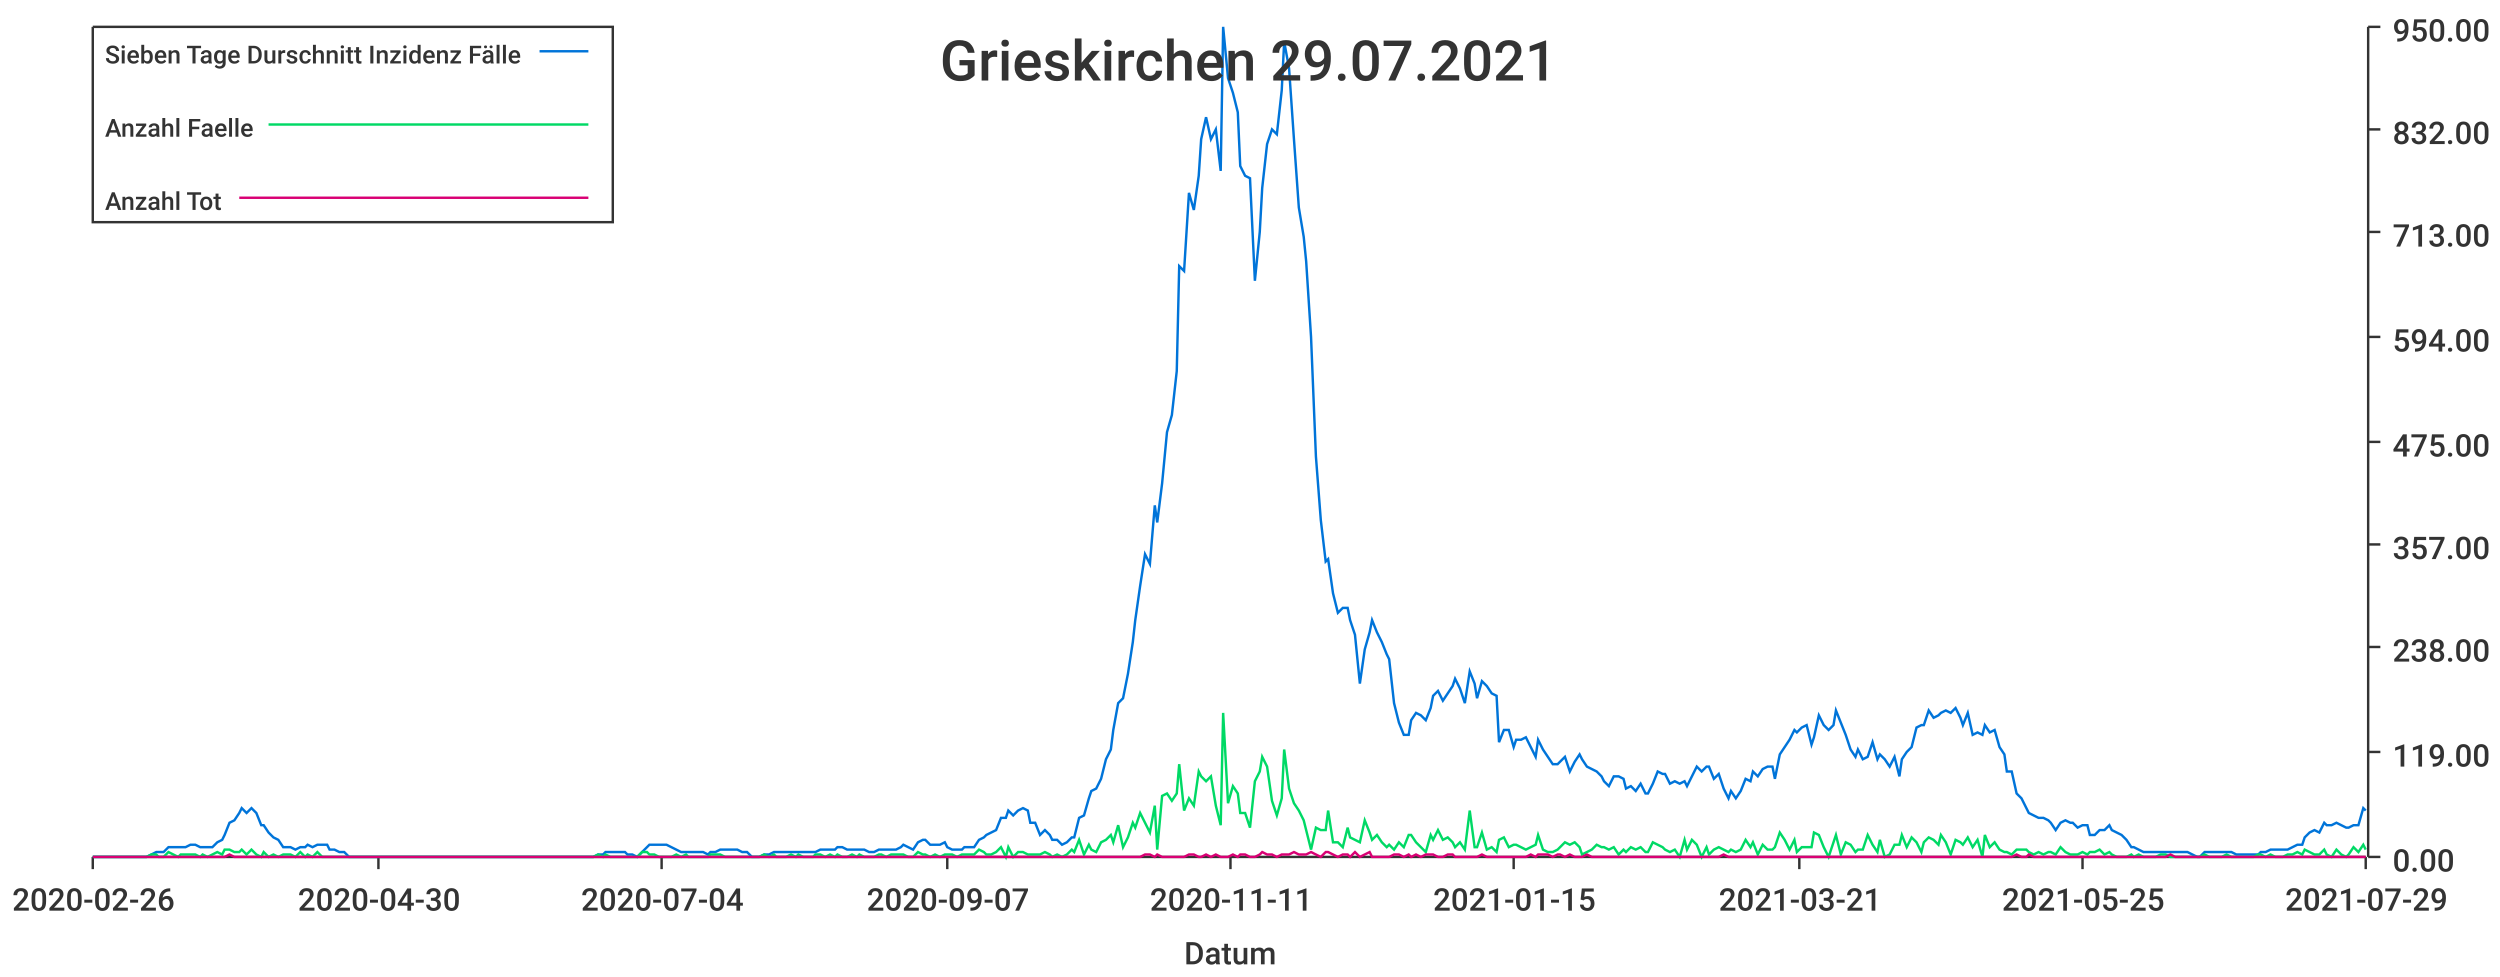
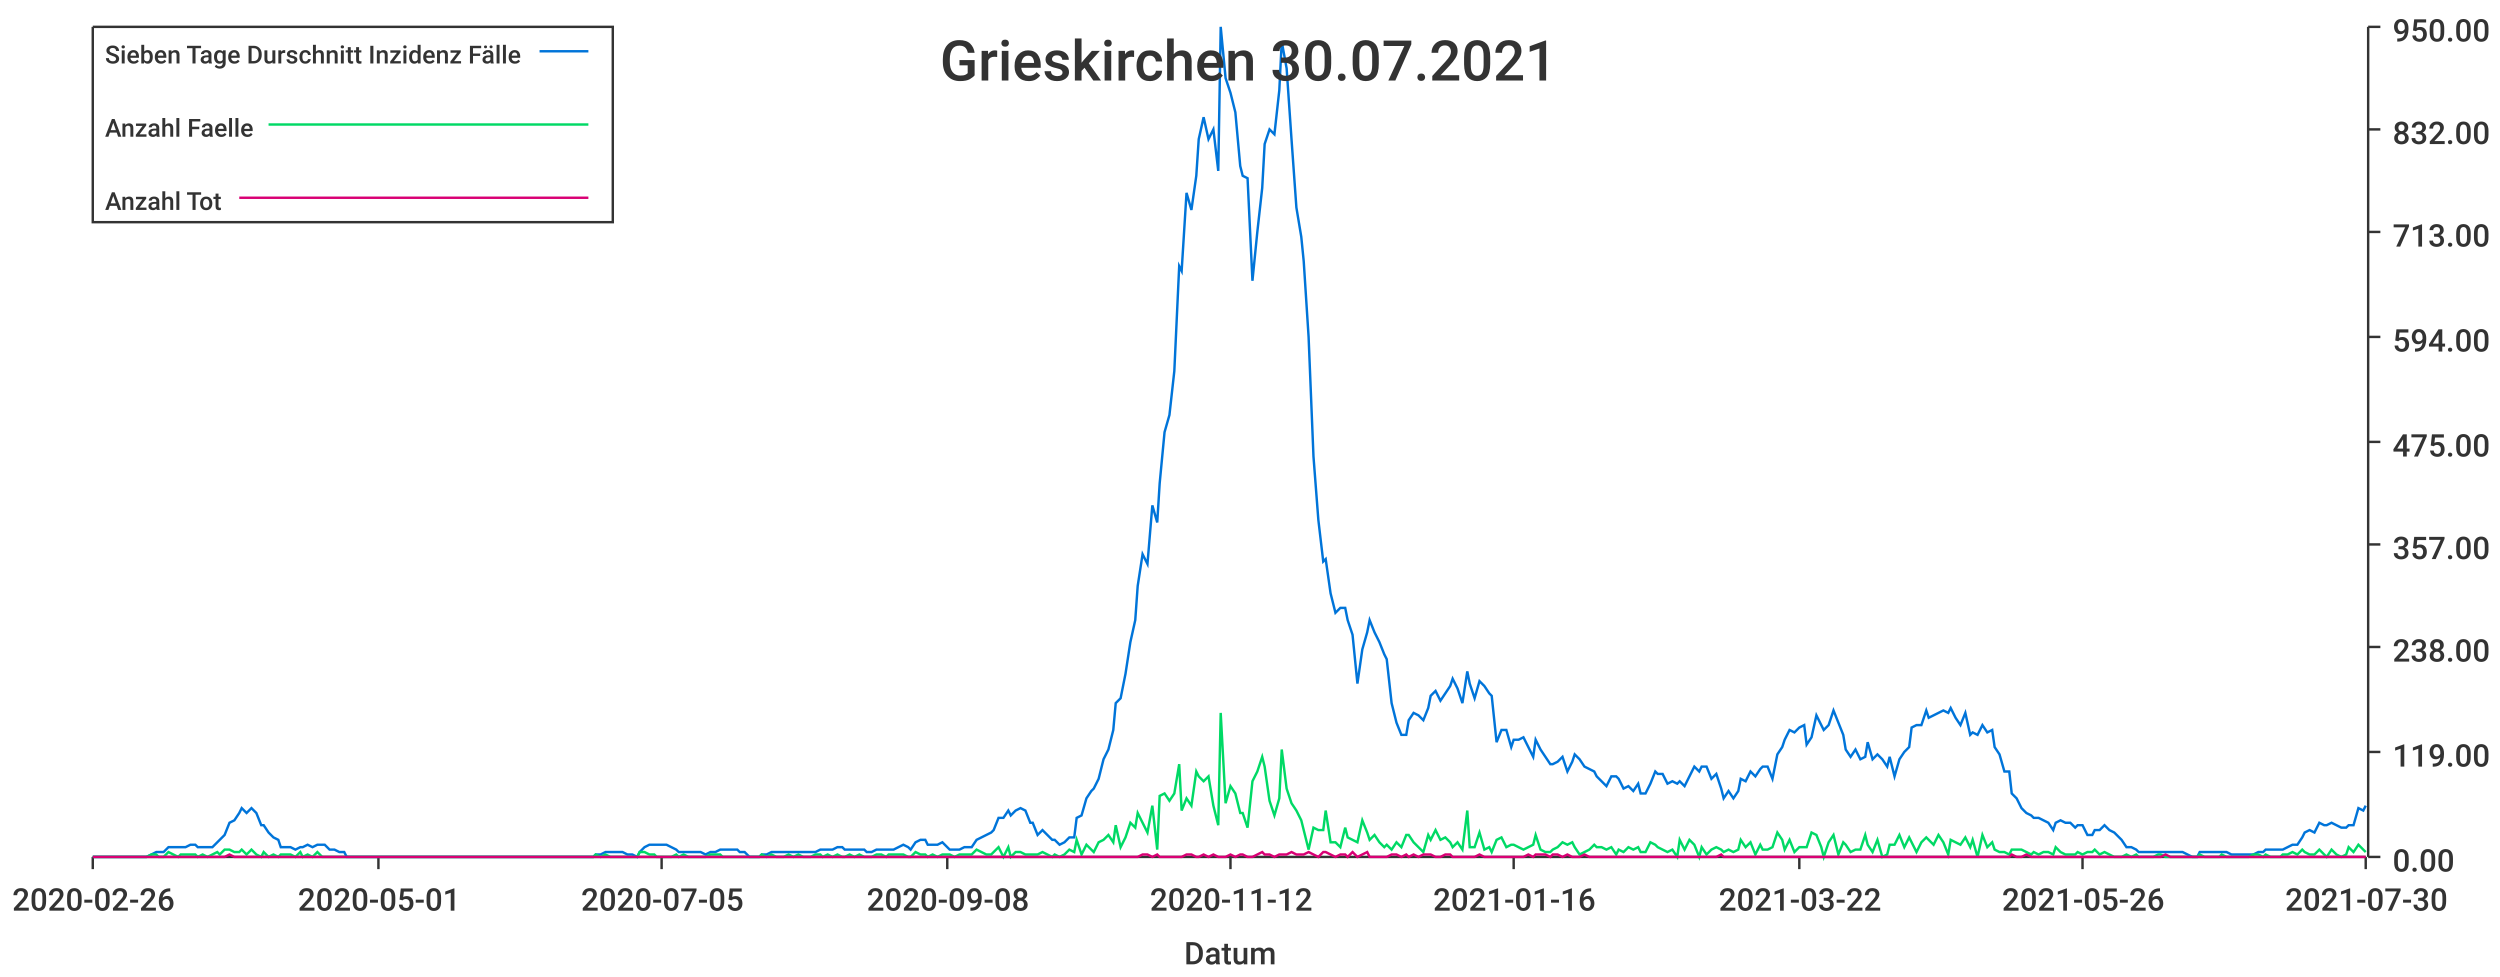
<svg xmlns="http://www.w3.org/2000/svg" width="1024" height="400">\n<path d="M 0 0 L 1024 0 L 1024 400 L 0 400 L 0 0" style="stroke-width:0;stroke:rgba(255,255,255,1.0);fill:rgba(255,255,255,1.0)" />
  <path d="M 38 11 L 969 11 L 969 351 L 38 351 L 38 11" style="stroke-width:0;stroke:rgba(255,255,255,1.0);fill:rgba(255,255,255,1.0)" />
  <path d="M 38 351 L 969 351" style="stroke-width:1;stroke:rgba(51,51,51,1.0);fill:none" />
  <path d="M 38 351 L 38 356" style="stroke-width:1;stroke:rgba(51,51,51,1.0);fill:none" />
  <text x="5" y="373" style="stroke-width:0;stroke:none;fill:rgba(51,51,51,1.0);font-size:12.8px;font-family:'Roboto Medium',sans-serif">2020-02-26</text>
  <path d="M 155 351 L 155 356" style="stroke-width:1;stroke:rgba(51,51,51,1.0);fill:none" />
-   <text x="122" y="373" style="stroke-width:0;stroke:none;fill:rgba(51,51,51,1.0);font-size:12.8px;font-family:'Roboto Medium',sans-serif">2020-04-30</text>
+   <text x="122" y="373" style="stroke-width:0;stroke:none;fill:rgba(51,51,51,1.0);font-size:12.8px;font-family:'Roboto Medium',sans-serif">2020-05-01</text>
  <path d="M 271 351 L 271 356" style="stroke-width:1;stroke:rgba(51,51,51,1.0);fill:none" />
-   <text x="238" y="373" style="stroke-width:0;stroke:none;fill:rgba(51,51,51,1.0);font-size:12.8px;font-family:'Roboto Medium',sans-serif">2020-07-04</text>
+   <text x="238" y="373" style="stroke-width:0;stroke:none;fill:rgba(51,51,51,1.0);font-size:12.8px;font-family:'Roboto Medium',sans-serif">2020-07-05</text>
  <path d="M 388 351 L 388 356" style="stroke-width:1;stroke:rgba(51,51,51,1.0);fill:none" />
-   <text x="355" y="373" style="stroke-width:0;stroke:none;fill:rgba(51,51,51,1.0);font-size:12.8px;font-family:'Roboto Medium',sans-serif">2020-09-07</text>
+   <text x="355" y="373" style="stroke-width:0;stroke:none;fill:rgba(51,51,51,1.0);font-size:12.8px;font-family:'Roboto Medium',sans-serif">2020-09-08</text>
  <path d="M 504 351 L 504 356" style="stroke-width:1;stroke:rgba(51,51,51,1.0);fill:none" />
-   <text x="471" y="373" style="stroke-width:0;stroke:none;fill:rgba(51,51,51,1.0);font-size:12.8px;font-family:'Roboto Medium',sans-serif">2020-11-11</text>
+   <text x="471" y="373" style="stroke-width:0;stroke:none;fill:rgba(51,51,51,1.0);font-size:12.8px;font-family:'Roboto Medium',sans-serif">2020-11-12</text>
  <path d="M 620 351 L 620 356" style="stroke-width:1;stroke:rgba(51,51,51,1.0);fill:none" />
-   <text x="587" y="373" style="stroke-width:0;stroke:none;fill:rgba(51,51,51,1.0);font-size:12.8px;font-family:'Roboto Medium',sans-serif">2021-01-15</text>
+   <text x="587" y="373" style="stroke-width:0;stroke:none;fill:rgba(51,51,51,1.0);font-size:12.8px;font-family:'Roboto Medium',sans-serif">2021-01-16</text>
  <path d="M 737 351 L 737 356" style="stroke-width:1;stroke:rgba(51,51,51,1.0);fill:none" />
-   <text x="704" y="373" style="stroke-width:0;stroke:none;fill:rgba(51,51,51,1.0);font-size:12.8px;font-family:'Roboto Medium',sans-serif">2021-03-21</text>
+   <text x="704" y="373" style="stroke-width:0;stroke:none;fill:rgba(51,51,51,1.0);font-size:12.8px;font-family:'Roboto Medium',sans-serif">2021-03-22</text>
  <path d="M 853 351 L 853 356" style="stroke-width:1;stroke:rgba(51,51,51,1.0);fill:none" />
-   <text x="820" y="373" style="stroke-width:0;stroke:none;fill:rgba(51,51,51,1.0);font-size:12.8px;font-family:'Roboto Medium',sans-serif">2021-05-25</text>
+   <text x="820" y="373" style="stroke-width:0;stroke:none;fill:rgba(51,51,51,1.0);font-size:12.8px;font-family:'Roboto Medium',sans-serif">2021-05-26</text>
  <path d="M 969 351 L 969 356" style="stroke-width:1;stroke:rgba(51,51,51,1.0);fill:none" />
-   <text x="936" y="373" style="stroke-width:0;stroke:none;fill:rgba(51,51,51,1.0);font-size:12.8px;font-family:'Roboto Medium',sans-serif">2021-07-29</text>
+   <text x="936" y="373" style="stroke-width:0;stroke:none;fill:rgba(51,51,51,1.0);font-size:12.8px;font-family:'Roboto Medium',sans-serif">2021-07-30</text>
  <text x="485" y="395" style="stroke-width:0;stroke:none;fill:rgba(51,51,51,1.0);font-size:12.8px;font-family:'Roboto Medium',sans-serif">Datum</text>
  <path d="M 970 351 L 970 11" style="stroke-width:1;stroke:rgba(51,51,51,1.0);fill:none" />
  <path d="M 970 351 L 975 351" style="stroke-width:1;stroke:rgba(51,51,51,1.0);fill:none" />
  <text x="980" y="357" style="stroke-width:0;stroke:none;fill:rgba(51,51,51,1.0);font-size:12.8px;font-family:'Roboto Medium',sans-serif">0.00</text>
  <path d="M 970 308 L 975 308" style="stroke-width:1;stroke:rgba(51,51,51,1.0);fill:none" />
  <text x="980" y="314" style="stroke-width:0;stroke:none;fill:rgba(51,51,51,1.0);font-size:12.8px;font-family:'Roboto Medium',sans-serif">119.00</text>
  <path d="M 970 265 L 975 265" style="stroke-width:1;stroke:rgba(51,51,51,1.0);fill:none" />
  <text x="980" y="271" style="stroke-width:0;stroke:none;fill:rgba(51,51,51,1.0);font-size:12.8px;font-family:'Roboto Medium',sans-serif">238.00</text>
  <path d="M 970 223 L 975 223" style="stroke-width:1;stroke:rgba(51,51,51,1.0);fill:none" />
  <text x="980" y="229" style="stroke-width:0;stroke:none;fill:rgba(51,51,51,1.0);font-size:12.8px;font-family:'Roboto Medium',sans-serif">357.00</text>
  <path d="M 970 181 L 975 181" style="stroke-width:1;stroke:rgba(51,51,51,1.0);fill:none" />
  <text x="980" y="187" style="stroke-width:0;stroke:none;fill:rgba(51,51,51,1.0);font-size:12.8px;font-family:'Roboto Medium',sans-serif">475.00</text>
  <path d="M 970 138 L 975 138" style="stroke-width:1;stroke:rgba(51,51,51,1.0);fill:none" />
  <text x="980" y="144" style="stroke-width:0;stroke:none;fill:rgba(51,51,51,1.0);font-size:12.8px;font-family:'Roboto Medium',sans-serif">594.00</text>
  <path d="M 970 95 L 975 95" style="stroke-width:1;stroke:rgba(51,51,51,1.0);fill:none" />
  <text x="980" y="101" style="stroke-width:0;stroke:none;fill:rgba(51,51,51,1.0);font-size:12.8px;font-family:'Roboto Medium',sans-serif">713.00</text>
  <path d="M 970 53 L 975 53" style="stroke-width:1;stroke:rgba(51,51,51,1.0);fill:none" />
  <text x="980" y="59" style="stroke-width:0;stroke:none;fill:rgba(51,51,51,1.0);font-size:12.8px;font-family:'Roboto Medium',sans-serif">832.00</text>
  <path d="M 970 11 L 975 11" style="stroke-width:1;stroke:rgba(51,51,51,1.0);fill:none" />
  <text x="980" y="17" style="stroke-width:0;stroke:none;fill:rgba(51,51,51,1.0);font-size:12.8px;font-family:'Roboto Medium',sans-serif">950.00</text>
-   <path d="M 38 351 L 40 351 L 42 351 L 44 351 L 46 351 L 47 351 L 49 351 L 51 351 L 53 351 L 55 351 L 56 351 L 58 351 L 60 351 L 62 350 L 64 349 L 65 349 L 67 349 L 69 347 L 71 347 L 73 347 L 74 347 L 76 347 L 78 346 L 80 346 L 82 347 L 83 347 L 85 347 L 87 347 L 89 345 L 91 344 L 92 342 L 94 337 L 96 336 L 98 333 L 99 331 L 101 333 L 103 331 L 105 333 L 107 338 L 108 338 L 110 341 L 112 343 L 114 344 L 116 347 L 117 347 L 119 347 L 121 348 L 123 347 L 125 347 L 126 346 L 128 347 L 130 346 L 132 346 L 134 346 L 135 348 L 137 348 L 139 349 L 141 349 L 143 351 L 144 351 L 146 351 L 148 351 L 150 351 L 152 351 L 153 351 L 155 351 L 157 351 L 159 351 L 160 351 L 162 351 L 164 351 L 166 351 L 168 351 L 169 351 L 171 351 L 173 351 L 175 351 L 177 351 L 178 351 L 180 351 L 182 351 L 184 351 L 186 351 L 187 351 L 189 351 L 191 351 L 193 351 L 195 351 L 196 351 L 198 351 L 200 351 L 202 351 L 204 351 L 205 351 L 207 351 L 209 351 L 211 351 L 213 351 L 214 351 L 216 351 L 218 351 L 220 351 L 221 351 L 223 351 L 225 351 L 227 351 L 229 351 L 230 351 L 232 351 L 234 351 L 236 351 L 238 351 L 239 351 L 241 351 L 243 351 L 245 350 L 247 350 L 248 349 L 250 349 L 252 349 L 254 349 L 256 349 L 257 350 L 259 350 L 261 351 L 263 349 L 265 347 L 266 346 L 268 346 L 270 346 L 272 346 L 273 346 L 275 347 L 277 348 L 279 349 L 281 349 L 282 349 L 284 349 L 286 349 L 288 349 L 290 350 L 291 349 L 293 349 L 295 348 L 297 348 L 299 348 L 300 348 L 302 348 L 304 349 L 306 349 L 308 351 L 309 351 L 311 351 L 313 350 L 315 350 L 317 349 L 318 349 L 320 349 L 322 349 L 324 349 L 326 349 L 327 349 L 329 349 L 331 349 L 333 349 L 334 349 L 336 348 L 338 348 L 340 348 L 342 348 L 343 347 L 345 347 L 347 348 L 349 348 L 351 348 L 352 348 L 354 348 L 356 349 L 358 349 L 360 348 L 361 348 L 363 348 L 365 348 L 367 348 L 369 347 L 370 346 L 372 347 L 374 348 L 376 345 L 378 344 L 379 344 L 381 346 L 383 346 L 385 346 L 387 345 L 388 347 L 390 348 L 392 348 L 394 348 L 395 347 L 397 347 L 399 347 L 401 344 L 403 343 L 404 342 L 406 341 L 408 340 L 410 335 L 412 335 L 413 332 L 415 334 L 417 332 L 419 331 L 421 332 L 422 337 L 424 337 L 426 342 L 428 340 L 430 342 L 431 344 L 433 344 L 435 346 L 437 345 L 439 343 L 440 343 L 442 335 L 444 334 L 446 327 L 447 324 L 449 323 L 451 319 L 453 311 L 455 307 L 456 299 L 458 288 L 460 286 L 462 276 L 464 263 L 465 254 L 467 240 L 469 227 L 471 231 L 473 207 L 474 214 L 476 198 L 478 177 L 480 170 L 482 152 L 483 109 L 485 111 L 487 79 L 489 86 L 491 72 L 492 57 L 494 48 L 496 57 L 498 53 L 500 70 L 501 11 L 503 32 L 505 38 L 507 46 L 508 68 L 510 72 L 512 73 L 514 115 L 516 95 L 517 77 L 519 59 L 521 53 L 523 55 L 525 37 L 526 17 L 528 28 L 530 57 L 532 85 L 534 97 L 535 107 L 537 138 L 539 187 L 541 213 L 543 230 L 544 229 L 546 243 L 548 251 L 550 249 L 552 249 L 553 254 L 555 260 L 557 280 L 559 266 L 561 259 L 562 254 L 564 259 L 566 263 L 568 268 L 569 270 L 571 288 L 573 296 L 575 301 L 577 301 L 578 295 L 580 292 L 582 293 L 584 295 L 586 290 L 587 285 L 589 283 L 591 287 L 593 284 L 595 281 L 596 278 L 598 282 L 600 288 L 602 275 L 604 280 L 605 286 L 607 279 L 609 281 L 611 284 L 613 285 L 614 304 L 616 299 L 618 299 L 620 306 L 621 303 L 623 303 L 625 302 L 627 306 L 629 310 L 630 303 L 632 307 L 634 310 L 636 313 L 638 313 L 639 312 L 641 310 L 643 316 L 645 312 L 647 309 L 648 311 L 650 314 L 652 315 L 654 316 L 656 318 L 657 320 L 659 322 L 661 318 L 663 318 L 665 319 L 666 323 L 668 322 L 670 324 L 672 321 L 674 325 L 675 325 L 677 321 L 679 316 L 681 317 L 682 317 L 684 321 L 686 320 L 688 321 L 690 320 L 691 322 L 693 318 L 695 314 L 697 316 L 699 314 L 700 314 L 702 319 L 704 317 L 706 323 L 708 327 L 709 324 L 711 327 L 713 324 L 715 319 L 717 320 L 718 316 L 720 318 L 722 315 L 724 314 L 726 314 L 727 319 L 729 309 L 731 306 L 733 303 L 735 299 L 736 300 L 738 298 L 740 297 L 742 305 L 743 302 L 745 293 L 747 297 L 749 299 L 751 297 L 752 291 L 754 296 L 756 301 L 758 307 L 760 310 L 761 307 L 763 311 L 765 310 L 767 304 L 769 311 L 770 309 L 772 311 L 774 314 L 776 310 L 778 318 L 779 311 L 781 308 L 783 306 L 785 298 L 787 297 L 788 297 L 790 291 L 792 294 L 794 293 L 795 292 L 797 291 L 799 292 L 801 290 L 803 294 L 804 297 L 806 292 L 808 301 L 810 300 L 812 301 L 813 297 L 815 300 L 817 299 L 819 306 L 821 309 L 822 316 L 824 316 L 826 325 L 828 327 L 830 331 L 831 333 L 833 334 L 835 335 L 837 335 L 839 336 L 840 337 L 842 340 L 844 337 L 846 336 L 848 337 L 849 337 L 851 339 L 853 338 L 855 338 L 856 342 L 858 342 L 860 340 L 862 340 L 864 338 L 865 340 L 867 341 L 869 342 L 871 344 L 873 347 L 874 347 L 876 348 L 878 349 L 880 349 L 882 349 L 883 349 L 885 349 L 887 349 L 889 349 L 891 349 L 892 349 L 894 349 L 896 349 L 898 350 L 900 351 L 901 351 L 903 349 L 905 349 L 907 349 L 909 349 L 910 349 L 912 349 L 914 349 L 916 350 L 917 350 L 919 350 L 921 350 L 923 350 L 925 350 L 926 349 L 928 349 L 930 348 L 932 348 L 934 348 L 935 348 L 937 348 L 939 347 L 941 346 L 943 346 L 944 343 L 946 341 L 948 340 L 950 341 L 952 337 L 953 338 L 955 338 L 957 337 L 959 338 L 961 339 L 962 339 L 964 338 L 966 338 L 968 331 L 969 332" style="stroke-width:1;stroke:rgba(0,116,217,1.0);fill:none" />
-   <path d="M 38 351 L 40 351 L 42 351 L 44 351 L 46 351 L 47 351 L 49 351 L 51 351 L 53 351 L 55 351 L 56 351 L 58 351 L 60 351 L 62 350 L 64 350 L 65 351 L 67 351 L 69 349 L 71 350 L 73 351 L 74 350 L 76 350 L 78 350 L 80 350 L 82 351 L 83 350 L 85 351 L 87 350 L 89 349 L 91 350 L 92 348 L 94 348 L 96 349 L 98 349 L 99 348 L 101 350 L 103 348 L 105 350 L 107 351 L 108 349 L 110 351 L 112 350 L 114 351 L 116 350 L 117 350 L 119 350 L 121 351 L 123 349 L 125 351 L 126 350 L 128 351 L 130 349 L 132 351 L 134 351 L 135 351 L 137 351 L 139 351 L 141 351 L 143 351 L 144 351 L 146 351 L 148 351 L 150 351 L 152 351 L 153 351 L 155 351 L 157 351 L 159 351 L 160 351 L 162 351 L 164 351 L 166 351 L 168 351 L 169 351 L 171 351 L 173 351 L 175 351 L 177 351 L 178 351 L 180 351 L 182 351 L 184 351 L 186 351 L 187 351 L 189 351 L 191 351 L 193 351 L 195 351 L 196 351 L 198 351 L 200 351 L 202 351 L 204 351 L 205 351 L 207 351 L 209 351 L 211 351 L 213 351 L 214 351 L 216 351 L 218 351 L 220 351 L 221 351 L 223 351 L 225 351 L 227 351 L 229 351 L 230 351 L 232 351 L 234 351 L 236 351 L 238 351 L 239 351 L 241 351 L 243 351 L 245 350 L 247 351 L 248 350 L 250 351 L 252 351 L 254 351 L 256 351 L 257 351 L 259 351 L 261 351 L 263 349 L 265 349 L 266 350 L 268 350 L 270 351 L 272 351 L 273 351 L 275 351 L 277 350 L 279 351 L 281 350 L 282 351 L 284 351 L 286 351 L 288 351 L 290 351 L 291 350 L 293 350 L 295 350 L 297 351 L 299 351 L 300 351 L 302 351 L 304 351 L 306 351 L 308 351 L 309 351 L 311 351 L 313 350 L 315 351 L 317 350 L 318 351 L 320 351 L 322 351 L 324 350 L 326 351 L 327 350 L 329 351 L 331 351 L 333 351 L 334 350 L 336 350 L 338 351 L 340 350 L 342 351 L 343 350 L 345 351 L 347 351 L 349 350 L 351 351 L 352 350 L 354 351 L 356 351 L 358 351 L 360 350 L 361 350 L 363 351 L 365 350 L 367 350 L 369 350 L 370 350 L 372 351 L 374 351 L 376 349 L 378 350 L 379 350 L 381 351 L 383 350 L 385 351 L 387 350 L 388 350 L 390 350 L 392 351 L 394 350 L 395 350 L 397 350 L 399 350 L 401 348 L 403 349 L 404 350 L 406 350 L 408 349 L 410 347 L 412 351 L 413 347 L 415 351 L 417 349 L 419 349 L 421 350 L 422 350 L 424 350 L 426 350 L 428 349 L 430 350 L 431 351 L 433 350 L 435 351 L 437 350 L 439 348 L 440 349 L 442 344 L 444 350 L 446 346 L 447 348 L 449 349 L 451 345 L 453 344 L 455 342 L 456 345 L 458 338 L 460 347 L 462 343 L 464 337 L 465 339 L 467 333 L 469 337 L 471 341 L 473 330 L 474 348 L 476 326 L 478 325 L 480 328 L 482 325 L 483 313 L 485 332 L 487 327 L 489 330 L 491 316 L 492 318 L 494 320 L 496 318 L 498 330 L 500 338 L 501 292 L 503 329 L 505 322 L 507 325 L 508 333 L 510 333 L 512 339 L 514 320 L 516 316 L 517 310 L 519 314 L 521 328 L 523 334 L 525 327 L 526 307 L 528 323 L 530 329 L 532 332 L 534 336 L 535 340 L 537 348 L 539 339 L 541 340 L 543 340 L 544 332 L 546 345 L 548 345 L 550 347 L 552 339 L 553 343 L 555 344 L 557 345 L 559 336 L 561 341 L 562 344 L 564 342 L 566 345 L 568 347 L 569 346 L 571 348 L 573 345 L 575 347 L 577 342 L 578 342 L 580 345 L 582 347 L 584 349 L 586 342 L 587 344 L 589 340 L 591 344 L 593 343 L 595 345 L 596 347 L 598 345 L 600 348 L 602 332 L 604 347 L 605 347 L 607 341 L 609 348 L 611 347 L 613 349 L 614 344 L 616 343 L 618 347 L 620 346 L 621 346 L 623 347 L 625 348 L 627 347 L 629 346 L 630 342 L 632 348 L 634 349 L 636 349 L 638 348 L 639 347 L 641 345 L 643 346 L 645 345 L 647 347 L 648 350 L 650 349 L 652 348 L 654 346 L 656 347 L 657 347 L 659 348 L 661 347 L 663 350 L 665 348 L 666 349 L 668 347 L 670 348 L 672 347 L 674 349 L 675 349 L 677 345 L 679 346 L 681 347 L 682 348 L 684 349 L 686 348 L 688 351 L 690 344 L 691 348 L 693 344 L 695 346 L 697 351 L 699 347 L 700 350 L 702 348 L 704 347 L 706 348 L 708 349 L 709 348 L 711 349 L 713 348 L 715 344 L 717 347 L 718 345 L 720 350 L 722 346 L 724 348 L 726 348 L 727 347 L 729 341 L 731 344 L 733 348 L 735 344 L 736 349 L 738 347 L 740 347 L 742 347 L 743 341 L 745 342 L 747 347 L 749 351 L 751 345 L 752 342 L 754 350 L 756 345 L 758 346 L 760 349 L 761 348 L 763 348 L 765 342 L 767 346 L 769 349 L 770 344 L 772 351 L 774 350 L 776 346 L 778 346 L 779 342 L 781 347 L 783 343 L 785 345 L 787 349 L 788 345 L 790 343 L 792 344 L 794 346 L 795 342 L 797 345 L 799 350 L 801 344 L 803 345 L 804 346 L 806 343 L 808 347 L 810 344 L 812 351 L 813 342 L 815 347 L 817 345 L 819 348 L 821 349 L 822 349 L 824 350 L 826 348 L 828 348 L 830 348 L 831 349 L 833 350 L 835 349 L 837 350 L 839 349 L 840 349 L 842 350 L 844 347 L 846 349 L 848 350 L 849 350 L 851 350 L 853 349 L 855 350 L 856 349 L 858 349 L 860 348 L 862 350 L 864 349 L 865 350 L 867 351 L 869 351 L 871 351 L 873 350 L 874 351 L 876 350 L 878 351 L 880 351 L 882 351 L 883 351 L 885 350 L 887 350 L 889 351 L 891 351 L 892 351 L 894 351 L 896 351 L 898 351 L 900 351 L 901 351 L 903 350 L 905 351 L 907 351 L 909 351 L 910 351 L 912 350 L 914 351 L 916 351 L 917 351 L 919 351 L 921 351 L 923 351 L 925 350 L 926 350 L 928 351 L 930 350 L 932 351 L 934 351 L 935 351 L 937 350 L 939 350 L 941 349 L 943 350 L 944 348 L 946 349 L 948 350 L 950 350 L 952 348 L 953 350 L 955 351 L 957 348 L 959 350 L 961 351 L 962 350 L 964 347 L 966 349 L 968 346 L 969 348" style="stroke-width:1;stroke:rgba(0,217,101,1.0);fill:none" />
-   <path d="M 38 351 L 40 351 L 42 351 L 44 351 L 46 351 L 47 351 L 49 351 L 51 351 L 53 351 L 55 351 L 56 351 L 58 351 L 60 351 L 62 351 L 64 351 L 65 351 L 67 351 L 69 351 L 71 351 L 73 351 L 74 351 L 76 351 L 78 351 L 80 351 L 82 351 L 83 351 L 85 351 L 87 351 L 89 351 L 91 351 L 92 351 L 94 350 L 96 351 L 98 351 L 99 351 L 101 351 L 103 351 L 105 351 L 107 351 L 108 351 L 110 351 L 112 351 L 114 351 L 116 351 L 117 351 L 119 351 L 121 351 L 123 351 L 125 351 L 126 351 L 128 351 L 130 351 L 132 351 L 134 351 L 135 351 L 137 351 L 139 351 L 141 351 L 143 351 L 144 351 L 146 351 L 148 351 L 150 351 L 152 351 L 153 351 L 155 351 L 157 351 L 159 351 L 160 351 L 162 351 L 164 351 L 166 351 L 168 351 L 169 351 L 171 351 L 173 351 L 175 351 L 177 351 L 178 351 L 180 351 L 182 351 L 184 351 L 186 351 L 187 351 L 189 351 L 191 351 L 193 351 L 195 351 L 196 351 L 198 351 L 200 351 L 202 351 L 204 351 L 205 351 L 207 351 L 209 351 L 211 351 L 213 351 L 214 351 L 216 351 L 218 351 L 220 351 L 221 351 L 223 351 L 225 351 L 227 351 L 229 351 L 230 351 L 232 351 L 234 351 L 236 351 L 238 351 L 239 351 L 241 351 L 243 351 L 245 351 L 247 351 L 248 351 L 250 351 L 252 351 L 254 351 L 256 351 L 257 351 L 259 351 L 261 351 L 263 351 L 265 351 L 266 351 L 268 351 L 270 351 L 272 351 L 273 351 L 275 351 L 277 351 L 279 351 L 281 351 L 282 351 L 284 351 L 286 351 L 288 351 L 290 351 L 291 351 L 293 351 L 295 351 L 297 351 L 299 351 L 300 351 L 302 351 L 304 351 L 306 351 L 308 351 L 309 351 L 311 351 L 313 351 L 315 351 L 317 351 L 318 351 L 320 351 L 322 351 L 324 351 L 326 351 L 327 351 L 329 351 L 331 351 L 333 351 L 334 351 L 336 351 L 338 351 L 340 351 L 342 351 L 343 351 L 345 351 L 347 351 L 349 351 L 351 351 L 352 351 L 354 351 L 356 351 L 358 351 L 360 351 L 361 351 L 363 351 L 365 351 L 367 351 L 369 351 L 370 351 L 372 351 L 374 351 L 376 351 L 378 351 L 379 351 L 381 351 L 383 351 L 385 351 L 387 351 L 388 351 L 390 351 L 392 351 L 394 351 L 395 351 L 397 351 L 399 351 L 401 351 L 403 351 L 404 351 L 406 351 L 408 351 L 410 351 L 412 351 L 413 351 L 415 351 L 417 351 L 419 351 L 421 351 L 422 351 L 424 351 L 426 351 L 428 351 L 430 351 L 431 351 L 433 351 L 435 351 L 437 351 L 439 351 L 440 351 L 442 351 L 444 351 L 446 351 L 447 351 L 449 351 L 451 351 L 453 351 L 455 351 L 456 351 L 458 351 L 460 351 L 462 351 L 464 351 L 465 351 L 467 351 L 469 350 L 471 350 L 473 351 L 474 350 L 476 351 L 478 351 L 480 351 L 482 351 L 483 351 L 485 351 L 487 350 L 489 350 L 491 351 L 492 351 L 494 350 L 496 351 L 498 350 L 500 351 L 501 351 L 503 351 L 505 350 L 507 351 L 508 350 L 510 350 L 512 351 L 514 351 L 516 350 L 517 349 L 519 350 L 521 350 L 523 351 L 525 350 L 526 350 L 528 350 L 530 349 L 532 350 L 534 350 L 535 350 L 537 349 L 539 350 L 541 351 L 543 349 L 544 349 L 546 350 L 548 351 L 550 350 L 552 350 L 553 351 L 555 349 L 557 351 L 559 350 L 561 349 L 562 351 L 564 351 L 566 351 L 568 351 L 569 351 L 571 350 L 573 350 L 575 351 L 577 350 L 578 351 L 580 350 L 582 351 L 584 350 L 586 350 L 587 350 L 589 351 L 591 351 L 593 350 L 595 350 L 596 351 L 598 351 L 600 351 L 602 351 L 604 351 L 605 351 L 607 350 L 609 351 L 611 351 L 613 351 L 614 351 L 616 351 L 618 351 L 620 351 L 621 351 L 623 351 L 625 351 L 627 350 L 629 351 L 630 350 L 632 350 L 634 350 L 636 351 L 638 350 L 639 350 L 641 351 L 643 350 L 645 351 L 647 351 L 648 351 L 650 350 L 652 351 L 654 351 L 656 351 L 657 351 L 659 351 L 661 351 L 663 351 L 665 351 L 666 351 L 668 351 L 670 351 L 672 351 L 674 351 L 675 351 L 677 351 L 679 351 L 681 351 L 682 351 L 684 351 L 686 351 L 688 351 L 690 351 L 691 351 L 693 351 L 695 351 L 697 351 L 699 351 L 700 351 L 702 351 L 704 351 L 706 350 L 708 351 L 709 351 L 711 351 L 713 351 L 715 351 L 717 351 L 718 351 L 720 351 L 722 351 L 724 351 L 726 351 L 727 351 L 729 351 L 731 351 L 733 351 L 735 351 L 736 351 L 738 351 L 740 351 L 742 351 L 743 351 L 745 351 L 747 351 L 749 351 L 751 351 L 752 351 L 754 351 L 756 351 L 758 351 L 760 351 L 761 351 L 763 351 L 765 351 L 767 351 L 769 351 L 770 351 L 772 351 L 774 351 L 776 351 L 778 351 L 779 351 L 781 351 L 783 351 L 785 351 L 787 351 L 788 351 L 790 351 L 792 351 L 794 351 L 795 351 L 797 351 L 799 351 L 801 351 L 803 351 L 804 351 L 806 351 L 808 351 L 810 351 L 812 351 L 813 351 L 815 351 L 817 351 L 819 351 L 821 351 L 822 351 L 824 351 L 826 350 L 828 351 L 830 351 L 831 350 L 833 351 L 835 351 L 837 351 L 839 351 L 840 351 L 842 351 L 844 351 L 846 351 L 848 351 L 849 351 L 851 351 L 853 351 L 855 351 L 856 351 L 858 351 L 860 351 L 862 351 L 864 351 L 865 351 L 867 351 L 869 351 L 871 351 L 873 351 L 874 351 L 876 351 L 878 351 L 880 351 L 882 351 L 883 351 L 885 351 L 887 351 L 889 350 L 891 351 L 892 351 L 894 351 L 896 351 L 898 351 L 900 351 L 901 351 L 903 351 L 905 351 L 907 351 L 909 351 L 910 351 L 912 351 L 914 351 L 916 351 L 917 351 L 919 351 L 921 351 L 923 351 L 925 351 L 926 351 L 928 351 L 930 351 L 932 351 L 934 351 L 935 351 L 937 351 L 939 351 L 941 351 L 943 351 L 944 351 L 946 351 L 948 351 L 950 351 L 952 351 L 953 351 L 955 351 L 957 351 L 959 351 L 961 351 L 962 351 L 964 351 L 966 351 L 968 351 L 969 351" style="stroke-width:1;stroke:rgba(217,0,116,1.0);fill:none" />
-   <text x="385" y="33" style="stroke-width:0;stroke:none;fill:rgba(51,51,51,1.0);font-size:23.0px;font-family:'Roboto Medium',sans-serif">Grieskirchen 29.07.2021</text>
+   <path d="M 38 351 L 40 351 L 42 351 L 44 351 L 46 351 L 47 351 L 49 351 L 51 351 L 53 351 L 55 351 L 56 351 L 58 351 L 60 351 L 62 350 L 64 349 L 65 349 L 67 349 L 69 347 L 71 347 L 73 347 L 74 347 L 76 347 L 78 346 L 80 346 L 81 347 L 83 347 L 85 347 L 87 347 L 89 345 L 90 344 L 92 342 L 94 337 L 96 336 L 98 333 L 99 331 L 101 333 L 103 331 L 105 333 L 107 338 L 108 338 L 110 341 L 112 343 L 114 344 L 115 347 L 117 347 L 119 347 L 121 348 L 123 347 L 124 347 L 126 346 L 128 347 L 130 346 L 132 346 L 133 346 L 135 348 L 137 348 L 139 349 L 141 349 L 142 351 L 144 351 L 146 351 L 148 351 L 150 351 L 151 351 L 153 351 L 155 351 L 157 351 L 158 351 L 160 351 L 162 351 L 164 351 L 166 351 L 167 351 L 169 351 L 171 351 L 173 351 L 175 351 L 176 351 L 178 351 L 180 351 L 182 351 L 184 351 L 185 351 L 187 351 L 189 351 L 191 351 L 192 351 L 194 351 L 196 351 L 198 351 L 200 351 L 201 351 L 203 351 L 205 351 L 207 351 L 209 351 L 210 351 L 212 351 L 214 351 L 216 351 L 218 351 L 219 351 L 221 351 L 223 351 L 225 351 L 226 351 L 228 351 L 230 351 L 232 351 L 234 351 L 235 351 L 237 351 L 239 351 L 241 351 L 243 351 L 244 350 L 246 350 L 248 349 L 250 349 L 252 349 L 253 349 L 255 349 L 257 350 L 259 350 L 261 351 L 262 349 L 264 347 L 266 346 L 268 346 L 269 346 L 271 346 L 273 346 L 275 347 L 277 348 L 278 349 L 280 349 L 282 349 L 284 349 L 286 349 L 287 349 L 289 350 L 291 349 L 293 349 L 295 348 L 296 348 L 298 348 L 300 348 L 302 348 L 303 349 L 305 349 L 307 351 L 309 351 L 311 351 L 312 350 L 314 350 L 316 349 L 318 349 L 320 349 L 321 349 L 323 349 L 325 349 L 327 349 L 329 349 L 330 349 L 332 349 L 334 349 L 336 348 L 337 348 L 339 348 L 341 348 L 343 347 L 345 347 L 346 348 L 348 348 L 350 348 L 352 348 L 354 348 L 355 349 L 357 349 L 359 348 L 361 348 L 363 348 L 364 348 L 366 348 L 368 347 L 370 346 L 372 347 L 373 348 L 375 345 L 377 344 L 379 344 L 380 346 L 382 346 L 384 346 L 386 345 L 388 347 L 389 348 L 391 348 L 393 348 L 395 347 L 397 347 L 398 347 L 400 344 L 402 343 L 404 342 L 406 341 L 407 340 L 409 335 L 411 335 L 413 332 L 414 334 L 416 332 L 418 331 L 420 332 L 422 337 L 423 337 L 425 342 L 427 340 L 429 342 L 431 344 L 432 344 L 434 346 L 436 345 L 438 343 L 440 343 L 441 335 L 443 334 L 445 327 L 447 324 L 448 323 L 450 319 L 452 311 L 454 307 L 456 299 L 457 288 L 459 286 L 461 276 L 463 263 L 465 254 L 466 240 L 468 227 L 470 231 L 472 207 L 474 214 L 475 198 L 477 177 L 479 170 L 481 152 L 483 109 L 484 111 L 486 79 L 488 86 L 490 72 L 491 57 L 493 48 L 495 57 L 497 53 L 499 70 L 500 11 L 502 32 L 504 38 L 506 46 L 508 68 L 509 72 L 511 73 L 513 115 L 515 95 L 517 77 L 518 59 L 520 53 L 522 55 L 524 37 L 525 17 L 527 28 L 529 57 L 531 85 L 533 97 L 534 107 L 536 138 L 538 187 L 540 213 L 542 230 L 543 229 L 545 243 L 547 251 L 549 249 L 551 249 L 552 254 L 554 260 L 556 280 L 558 266 L 560 259 L 561 254 L 563 259 L 565 263 L 567 268 L 568 270 L 570 288 L 572 296 L 574 301 L 576 301 L 577 295 L 579 292 L 581 293 L 583 295 L 585 290 L 586 285 L 588 283 L 590 287 L 592 284 L 594 281 L 595 278 L 597 282 L 599 288 L 601 275 L 602 280 L 604 286 L 606 279 L 608 281 L 610 284 L 611 285 L 613 304 L 615 299 L 617 299 L 619 306 L 620 303 L 622 303 L 624 302 L 626 306 L 628 310 L 629 303 L 631 307 L 633 310 L 635 313 L 636 313 L 638 312 L 640 310 L 642 316 L 644 312 L 645 309 L 647 311 L 649 314 L 651 315 L 653 316 L 654 318 L 656 320 L 658 322 L 660 318 L 662 318 L 663 319 L 665 323 L 667 322 L 669 324 L 671 321 L 672 325 L 674 325 L 676 321 L 678 316 L 679 317 L 681 317 L 683 321 L 685 320 L 687 321 L 688 320 L 690 322 L 692 318 L 694 314 L 696 316 L 697 314 L 699 314 L 701 319 L 703 317 L 705 323 L 706 327 L 708 324 L 710 327 L 712 324 L 713 319 L 715 320 L 717 316 L 719 318 L 721 315 L 722 314 L 724 314 L 726 319 L 728 309 L 730 306 L 731 303 L 733 299 L 735 300 L 737 298 L 739 297 L 740 305 L 742 302 L 744 293 L 746 297 L 747 299 L 749 297 L 751 291 L 753 296 L 755 301 L 756 307 L 758 310 L 760 307 L 762 311 L 764 310 L 765 304 L 767 311 L 769 309 L 771 311 L 773 314 L 774 310 L 776 318 L 778 311 L 780 308 L 782 306 L 783 298 L 785 297 L 787 297 L 789 291 L 790 294 L 792 293 L 794 292 L 796 291 L 798 292 L 799 290 L 801 294 L 803 297 L 805 292 L 807 301 L 808 300 L 810 301 L 812 297 L 814 300 L 816 299 L 817 306 L 819 309 L 821 316 L 823 316 L 824 325 L 826 327 L 828 331 L 830 333 L 832 334 L 833 335 L 835 335 L 837 336 L 839 337 L 841 340 L 842 337 L 844 336 L 846 337 L 848 337 L 850 339 L 851 338 L 853 338 L 855 342 L 857 342 L 858 340 L 860 340 L 862 338 L 864 340 L 866 341 L 867 342 L 869 344 L 871 347 L 873 347 L 875 348 L 876 349 L 878 349 L 880 349 L 882 349 L 884 349 L 885 349 L 887 349 L 889 349 L 891 349 L 893 349 L 894 349 L 896 350 L 898 351 L 900 351 L 901 349 L 903 349 L 905 349 L 907 349 L 909 349 L 910 349 L 912 349 L 914 350 L 916 350 L 918 350 L 919 350 L 921 350 L 923 350 L 925 349 L 927 349 L 928 348 L 930 348 L 932 348 L 934 348 L 935 348 L 937 347 L 939 346 L 941 346 L 943 343 L 944 341 L 946 340 L 948 341 L 950 337 L 952 338 L 953 338 L 955 337 L 957 338 L 959 339 L 961 339 L 962 338 L 964 338 L 966 331 L 968 332 L 969 330" style="stroke-width:1;stroke:rgba(0,116,217,1.0);fill:none" />
+   <path d="M 38 351 L 40 351 L 42 351 L 44 351 L 46 351 L 47 351 L 49 351 L 51 351 L 53 351 L 55 351 L 56 351 L 58 351 L 60 351 L 62 350 L 64 350 L 65 351 L 67 351 L 69 349 L 71 350 L 73 351 L 74 350 L 76 350 L 78 350 L 80 350 L 81 351 L 83 350 L 85 351 L 87 350 L 89 349 L 90 350 L 92 348 L 94 348 L 96 349 L 98 349 L 99 348 L 101 350 L 103 348 L 105 350 L 107 351 L 108 349 L 110 351 L 112 350 L 114 351 L 115 350 L 117 350 L 119 350 L 121 351 L 123 349 L 124 351 L 126 350 L 128 351 L 130 349 L 132 351 L 133 351 L 135 351 L 137 351 L 139 351 L 141 351 L 142 351 L 144 351 L 146 351 L 148 351 L 150 351 L 151 351 L 153 351 L 155 351 L 157 351 L 158 351 L 160 351 L 162 351 L 164 351 L 166 351 L 167 351 L 169 351 L 171 351 L 173 351 L 175 351 L 176 351 L 178 351 L 180 351 L 182 351 L 184 351 L 185 351 L 187 351 L 189 351 L 191 351 L 192 351 L 194 351 L 196 351 L 198 351 L 200 351 L 201 351 L 203 351 L 205 351 L 207 351 L 209 351 L 210 351 L 212 351 L 214 351 L 216 351 L 218 351 L 219 351 L 221 351 L 223 351 L 225 351 L 226 351 L 228 351 L 230 351 L 232 351 L 234 351 L 235 351 L 237 351 L 239 351 L 241 351 L 243 351 L 244 350 L 246 351 L 248 350 L 250 351 L 252 351 L 253 351 L 255 351 L 257 351 L 259 351 L 261 351 L 262 349 L 264 349 L 266 350 L 268 350 L 269 351 L 271 351 L 273 351 L 275 351 L 277 350 L 278 351 L 280 350 L 282 351 L 284 351 L 286 351 L 287 351 L 289 351 L 291 350 L 293 350 L 295 350 L 296 351 L 298 351 L 300 351 L 302 351 L 303 351 L 305 351 L 307 351 L 309 351 L 311 351 L 312 350 L 314 351 L 316 350 L 318 351 L 320 351 L 321 351 L 323 350 L 325 351 L 327 350 L 329 351 L 330 351 L 332 351 L 334 350 L 336 350 L 337 351 L 339 350 L 341 351 L 343 350 L 345 351 L 346 351 L 348 350 L 350 351 L 352 350 L 354 351 L 355 351 L 357 351 L 359 350 L 361 350 L 363 351 L 364 350 L 366 350 L 368 350 L 370 350 L 372 351 L 373 351 L 375 349 L 377 350 L 379 350 L 380 351 L 382 350 L 384 351 L 386 350 L 388 350 L 389 350 L 391 351 L 393 350 L 395 350 L 397 350 L 398 350 L 400 348 L 402 349 L 404 350 L 406 350 L 407 349 L 409 347 L 411 351 L 413 347 L 414 351 L 416 349 L 418 349 L 420 350 L 422 350 L 423 350 L 425 350 L 427 349 L 429 350 L 431 351 L 432 350 L 434 351 L 436 350 L 438 348 L 440 349 L 441 344 L 443 350 L 445 346 L 447 348 L 448 349 L 450 345 L 452 344 L 454 342 L 456 345 L 457 338 L 459 347 L 461 343 L 463 337 L 465 339 L 466 333 L 468 337 L 470 341 L 472 330 L 474 348 L 475 326 L 477 325 L 479 328 L 481 325 L 483 313 L 484 332 L 486 327 L 488 330 L 490 316 L 491 318 L 493 320 L 495 318 L 497 330 L 499 338 L 500 292 L 502 329 L 504 322 L 506 325 L 508 333 L 509 333 L 511 339 L 513 320 L 515 316 L 517 310 L 518 314 L 520 328 L 522 334 L 524 327 L 525 307 L 527 323 L 529 329 L 531 332 L 533 336 L 534 340 L 536 348 L 538 339 L 540 340 L 542 340 L 543 332 L 545 345 L 547 345 L 549 347 L 551 339 L 552 343 L 554 344 L 556 345 L 558 336 L 560 341 L 561 344 L 563 342 L 565 345 L 567 347 L 568 346 L 570 348 L 572 345 L 574 347 L 576 342 L 577 342 L 579 345 L 581 347 L 583 349 L 585 342 L 586 344 L 588 340 L 590 344 L 592 343 L 594 345 L 595 347 L 597 345 L 599 348 L 601 332 L 602 347 L 604 347 L 606 341 L 608 348 L 610 347 L 611 349 L 613 344 L 615 343 L 617 347 L 619 346 L 620 346 L 622 347 L 624 348 L 626 347 L 628 346 L 629 342 L 631 348 L 633 349 L 635 349 L 636 348 L 638 347 L 640 345 L 642 346 L 644 345 L 645 347 L 647 350 L 649 349 L 651 348 L 653 346 L 654 347 L 656 347 L 658 348 L 660 347 L 662 350 L 663 348 L 665 349 L 667 347 L 669 348 L 671 347 L 672 349 L 674 349 L 676 345 L 678 346 L 679 347 L 681 348 L 683 349 L 685 348 L 687 351 L 688 344 L 690 348 L 692 344 L 694 346 L 696 351 L 697 347 L 699 350 L 701 348 L 703 347 L 705 348 L 706 349 L 708 348 L 710 349 L 712 348 L 713 344 L 715 347 L 717 345 L 719 350 L 721 346 L 722 348 L 724 348 L 726 347 L 728 341 L 730 344 L 731 348 L 733 344 L 735 349 L 737 347 L 739 347 L 740 347 L 742 341 L 744 342 L 746 347 L 747 351 L 749 345 L 751 342 L 753 350 L 755 345 L 756 346 L 758 349 L 760 348 L 762 348 L 764 342 L 765 346 L 767 349 L 769 344 L 771 351 L 773 350 L 774 346 L 776 346 L 778 342 L 780 347 L 782 343 L 783 345 L 785 349 L 787 345 L 789 343 L 790 344 L 792 346 L 794 342 L 796 345 L 798 350 L 799 344 L 801 345 L 803 346 L 805 343 L 807 347 L 808 344 L 810 351 L 812 342 L 814 347 L 816 345 L 817 348 L 819 349 L 821 349 L 823 350 L 824 348 L 826 348 L 828 348 L 830 349 L 832 350 L 833 349 L 835 350 L 837 349 L 839 349 L 841 350 L 842 347 L 844 349 L 846 350 L 848 350 L 850 350 L 851 349 L 853 350 L 855 349 L 857 349 L 858 348 L 860 350 L 862 349 L 864 350 L 866 351 L 867 351 L 869 351 L 871 350 L 873 351 L 875 350 L 876 351 L 878 351 L 880 351 L 882 351 L 884 350 L 885 350 L 887 351 L 889 351 L 891 351 L 893 351 L 894 351 L 896 351 L 898 351 L 900 351 L 901 350 L 903 351 L 905 351 L 907 351 L 909 351 L 910 350 L 912 351 L 914 351 L 916 351 L 918 351 L 919 351 L 921 351 L 923 350 L 925 350 L 927 351 L 928 350 L 930 351 L 932 351 L 934 351 L 935 350 L 937 350 L 939 349 L 941 350 L 943 348 L 944 349 L 946 350 L 948 350 L 950 348 L 952 350 L 953 351 L 955 348 L 957 350 L 959 351 L 961 350 L 962 347 L 964 349 L 966 346 L 968 348 L 969 349" style="stroke-width:1;stroke:rgba(0,217,101,1.0);fill:none" />
+   <path d="M 38 351 L 40 351 L 42 351 L 44 351 L 46 351 L 47 351 L 49 351 L 51 351 L 53 351 L 55 351 L 56 351 L 58 351 L 60 351 L 62 351 L 64 351 L 65 351 L 67 351 L 69 351 L 71 351 L 73 351 L 74 351 L 76 351 L 78 351 L 80 351 L 81 351 L 83 351 L 85 351 L 87 351 L 89 351 L 90 351 L 92 351 L 94 350 L 96 351 L 98 351 L 99 351 L 101 351 L 103 351 L 105 351 L 107 351 L 108 351 L 110 351 L 112 351 L 114 351 L 115 351 L 117 351 L 119 351 L 121 351 L 123 351 L 124 351 L 126 351 L 128 351 L 130 351 L 132 351 L 133 351 L 135 351 L 137 351 L 139 351 L 141 351 L 142 351 L 144 351 L 146 351 L 148 351 L 150 351 L 151 351 L 153 351 L 155 351 L 157 351 L 158 351 L 160 351 L 162 351 L 164 351 L 166 351 L 167 351 L 169 351 L 171 351 L 173 351 L 175 351 L 176 351 L 178 351 L 180 351 L 182 351 L 184 351 L 185 351 L 187 351 L 189 351 L 191 351 L 192 351 L 194 351 L 196 351 L 198 351 L 200 351 L 201 351 L 203 351 L 205 351 L 207 351 L 209 351 L 210 351 L 212 351 L 214 351 L 216 351 L 218 351 L 219 351 L 221 351 L 223 351 L 225 351 L 226 351 L 228 351 L 230 351 L 232 351 L 234 351 L 235 351 L 237 351 L 239 351 L 241 351 L 243 351 L 244 351 L 246 351 L 248 351 L 250 351 L 252 351 L 253 351 L 255 351 L 257 351 L 259 351 L 261 351 L 262 351 L 264 351 L 266 351 L 268 351 L 269 351 L 271 351 L 273 351 L 275 351 L 277 351 L 278 351 L 280 351 L 282 351 L 284 351 L 286 351 L 287 351 L 289 351 L 291 351 L 293 351 L 295 351 L 296 351 L 298 351 L 300 351 L 302 351 L 303 351 L 305 351 L 307 351 L 309 351 L 311 351 L 312 351 L 314 351 L 316 351 L 318 351 L 320 351 L 321 351 L 323 351 L 325 351 L 327 351 L 329 351 L 330 351 L 332 351 L 334 351 L 336 351 L 337 351 L 339 351 L 341 351 L 343 351 L 345 351 L 346 351 L 348 351 L 350 351 L 352 351 L 354 351 L 355 351 L 357 351 L 359 351 L 361 351 L 363 351 L 364 351 L 366 351 L 368 351 L 370 351 L 372 351 L 373 351 L 375 351 L 377 351 L 379 351 L 380 351 L 382 351 L 384 351 L 386 351 L 388 351 L 389 351 L 391 351 L 393 351 L 395 351 L 397 351 L 398 351 L 400 351 L 402 351 L 404 351 L 406 351 L 407 351 L 409 351 L 411 351 L 413 351 L 414 351 L 416 351 L 418 351 L 420 351 L 422 351 L 423 351 L 425 351 L 427 351 L 429 351 L 431 351 L 432 351 L 434 351 L 436 351 L 438 351 L 440 351 L 441 351 L 443 351 L 445 351 L 447 351 L 448 351 L 450 351 L 452 351 L 454 351 L 456 351 L 457 351 L 459 351 L 461 351 L 463 351 L 465 351 L 466 351 L 468 350 L 470 350 L 472 351 L 474 350 L 475 351 L 477 351 L 479 351 L 481 351 L 483 351 L 484 351 L 486 350 L 488 350 L 490 351 L 491 351 L 493 350 L 495 351 L 497 350 L 499 351 L 500 351 L 502 351 L 504 350 L 506 351 L 508 350 L 509 350 L 511 351 L 513 351 L 515 350 L 517 349 L 518 350 L 520 350 L 522 351 L 524 350 L 525 350 L 527 350 L 529 349 L 531 350 L 533 350 L 534 350 L 536 349 L 538 350 L 540 351 L 542 349 L 543 349 L 545 350 L 547 351 L 549 350 L 551 350 L 552 351 L 554 349 L 556 351 L 558 350 L 560 349 L 561 351 L 563 351 L 565 351 L 567 351 L 568 351 L 570 350 L 572 350 L 574 351 L 576 350 L 577 351 L 579 350 L 581 351 L 583 350 L 585 350 L 586 350 L 588 351 L 590 351 L 592 350 L 594 350 L 595 351 L 597 351 L 599 351 L 601 351 L 602 351 L 604 351 L 606 350 L 608 351 L 610 351 L 611 351 L 613 351 L 615 351 L 617 351 L 619 351 L 620 351 L 622 351 L 624 351 L 626 350 L 628 351 L 629 350 L 631 350 L 633 350 L 635 351 L 636 350 L 638 350 L 640 351 L 642 350 L 644 351 L 645 351 L 647 351 L 649 350 L 651 351 L 653 351 L 654 351 L 656 351 L 658 351 L 660 351 L 662 351 L 663 351 L 665 351 L 667 351 L 669 351 L 671 351 L 672 351 L 674 351 L 676 351 L 678 351 L 679 351 L 681 351 L 683 351 L 685 351 L 687 351 L 688 351 L 690 351 L 692 351 L 694 351 L 696 351 L 697 351 L 699 351 L 701 351 L 703 351 L 705 350 L 706 351 L 708 351 L 710 351 L 712 351 L 713 351 L 715 351 L 717 351 L 719 351 L 721 351 L 722 351 L 724 351 L 726 351 L 728 351 L 730 351 L 731 351 L 733 351 L 735 351 L 737 351 L 739 351 L 740 351 L 742 351 L 744 351 L 746 351 L 747 351 L 749 351 L 751 351 L 753 351 L 755 351 L 756 351 L 758 351 L 760 351 L 762 351 L 764 351 L 765 351 L 767 351 L 769 351 L 771 351 L 773 351 L 774 351 L 776 351 L 778 351 L 780 351 L 782 351 L 783 351 L 785 351 L 787 351 L 789 351 L 790 351 L 792 351 L 794 351 L 796 351 L 798 351 L 799 351 L 801 351 L 803 351 L 805 351 L 807 351 L 808 351 L 810 351 L 812 351 L 814 351 L 816 351 L 817 351 L 819 351 L 821 351 L 823 351 L 824 350 L 826 351 L 828 351 L 830 350 L 832 351 L 833 351 L 835 351 L 837 351 L 839 351 L 841 351 L 842 351 L 844 351 L 846 351 L 848 351 L 850 351 L 851 351 L 853 351 L 855 351 L 857 351 L 858 351 L 860 351 L 862 351 L 864 351 L 866 351 L 867 351 L 869 351 L 871 351 L 873 351 L 875 351 L 876 351 L 878 351 L 880 351 L 882 351 L 884 351 L 885 351 L 887 350 L 889 351 L 891 351 L 893 351 L 894 351 L 896 351 L 898 351 L 900 351 L 901 351 L 903 351 L 905 351 L 907 351 L 909 351 L 910 351 L 912 351 L 914 351 L 916 351 L 918 351 L 919 351 L 921 351 L 923 351 L 925 351 L 927 351 L 928 351 L 930 351 L 932 351 L 934 351 L 935 351 L 937 351 L 939 351 L 941 351 L 943 351 L 944 351 L 946 351 L 948 351 L 950 351 L 952 351 L 953 351 L 955 351 L 957 351 L 959 351 L 961 351 L 962 351 L 964 351 L 966 351 L 968 351 L 969 351" style="stroke-width:1;stroke:rgba(217,0,116,1.0);fill:none" />
+   <text x="385" y="33" style="stroke-width:0;stroke:none;fill:rgba(51,51,51,1.0);font-size:23.0px;font-family:'Roboto Medium',sans-serif">Grieskirchen 30.07.2021</text>
  <path d="M 38 11 L 251 11 L 251 91 L 38 91 L 38 11" style="stroke-width:1;stroke:rgba(51,51,51,1.0);fill:rgba(255,255,255,1.0)" />
  <text x="43" y="26" style="stroke-width:0;stroke:none;fill:rgba(51,51,51,1.0);font-size:10.2px;font-family:'Roboto Medium',sans-serif">Sieben Tage Durschnitt Inzidenz Fälle</text>
  <path d="M 221 21 L 241 21" style="stroke-width:1;stroke:rgba(0,116,217,1.0);fill:none" />
  <text x="43" y="56" style="stroke-width:0;stroke:none;fill:rgba(51,51,51,1.0);font-size:10.2px;font-family:'Roboto Medium',sans-serif">Anzahl Faelle</text>
  <path d="M 110 51 L 241 51" style="stroke-width:1;stroke:rgba(0,217,101,1.0);fill:none" />
  <text x="43" y="86" style="stroke-width:0;stroke:none;fill:rgba(51,51,51,1.0);font-size:10.2px;font-family:'Roboto Medium',sans-serif">Anzahl Tot</text>
  <path d="M 98 81 L 241 81" style="stroke-width:1;stroke:rgba(217,0,116,1.0);fill:none" />
</svg>
